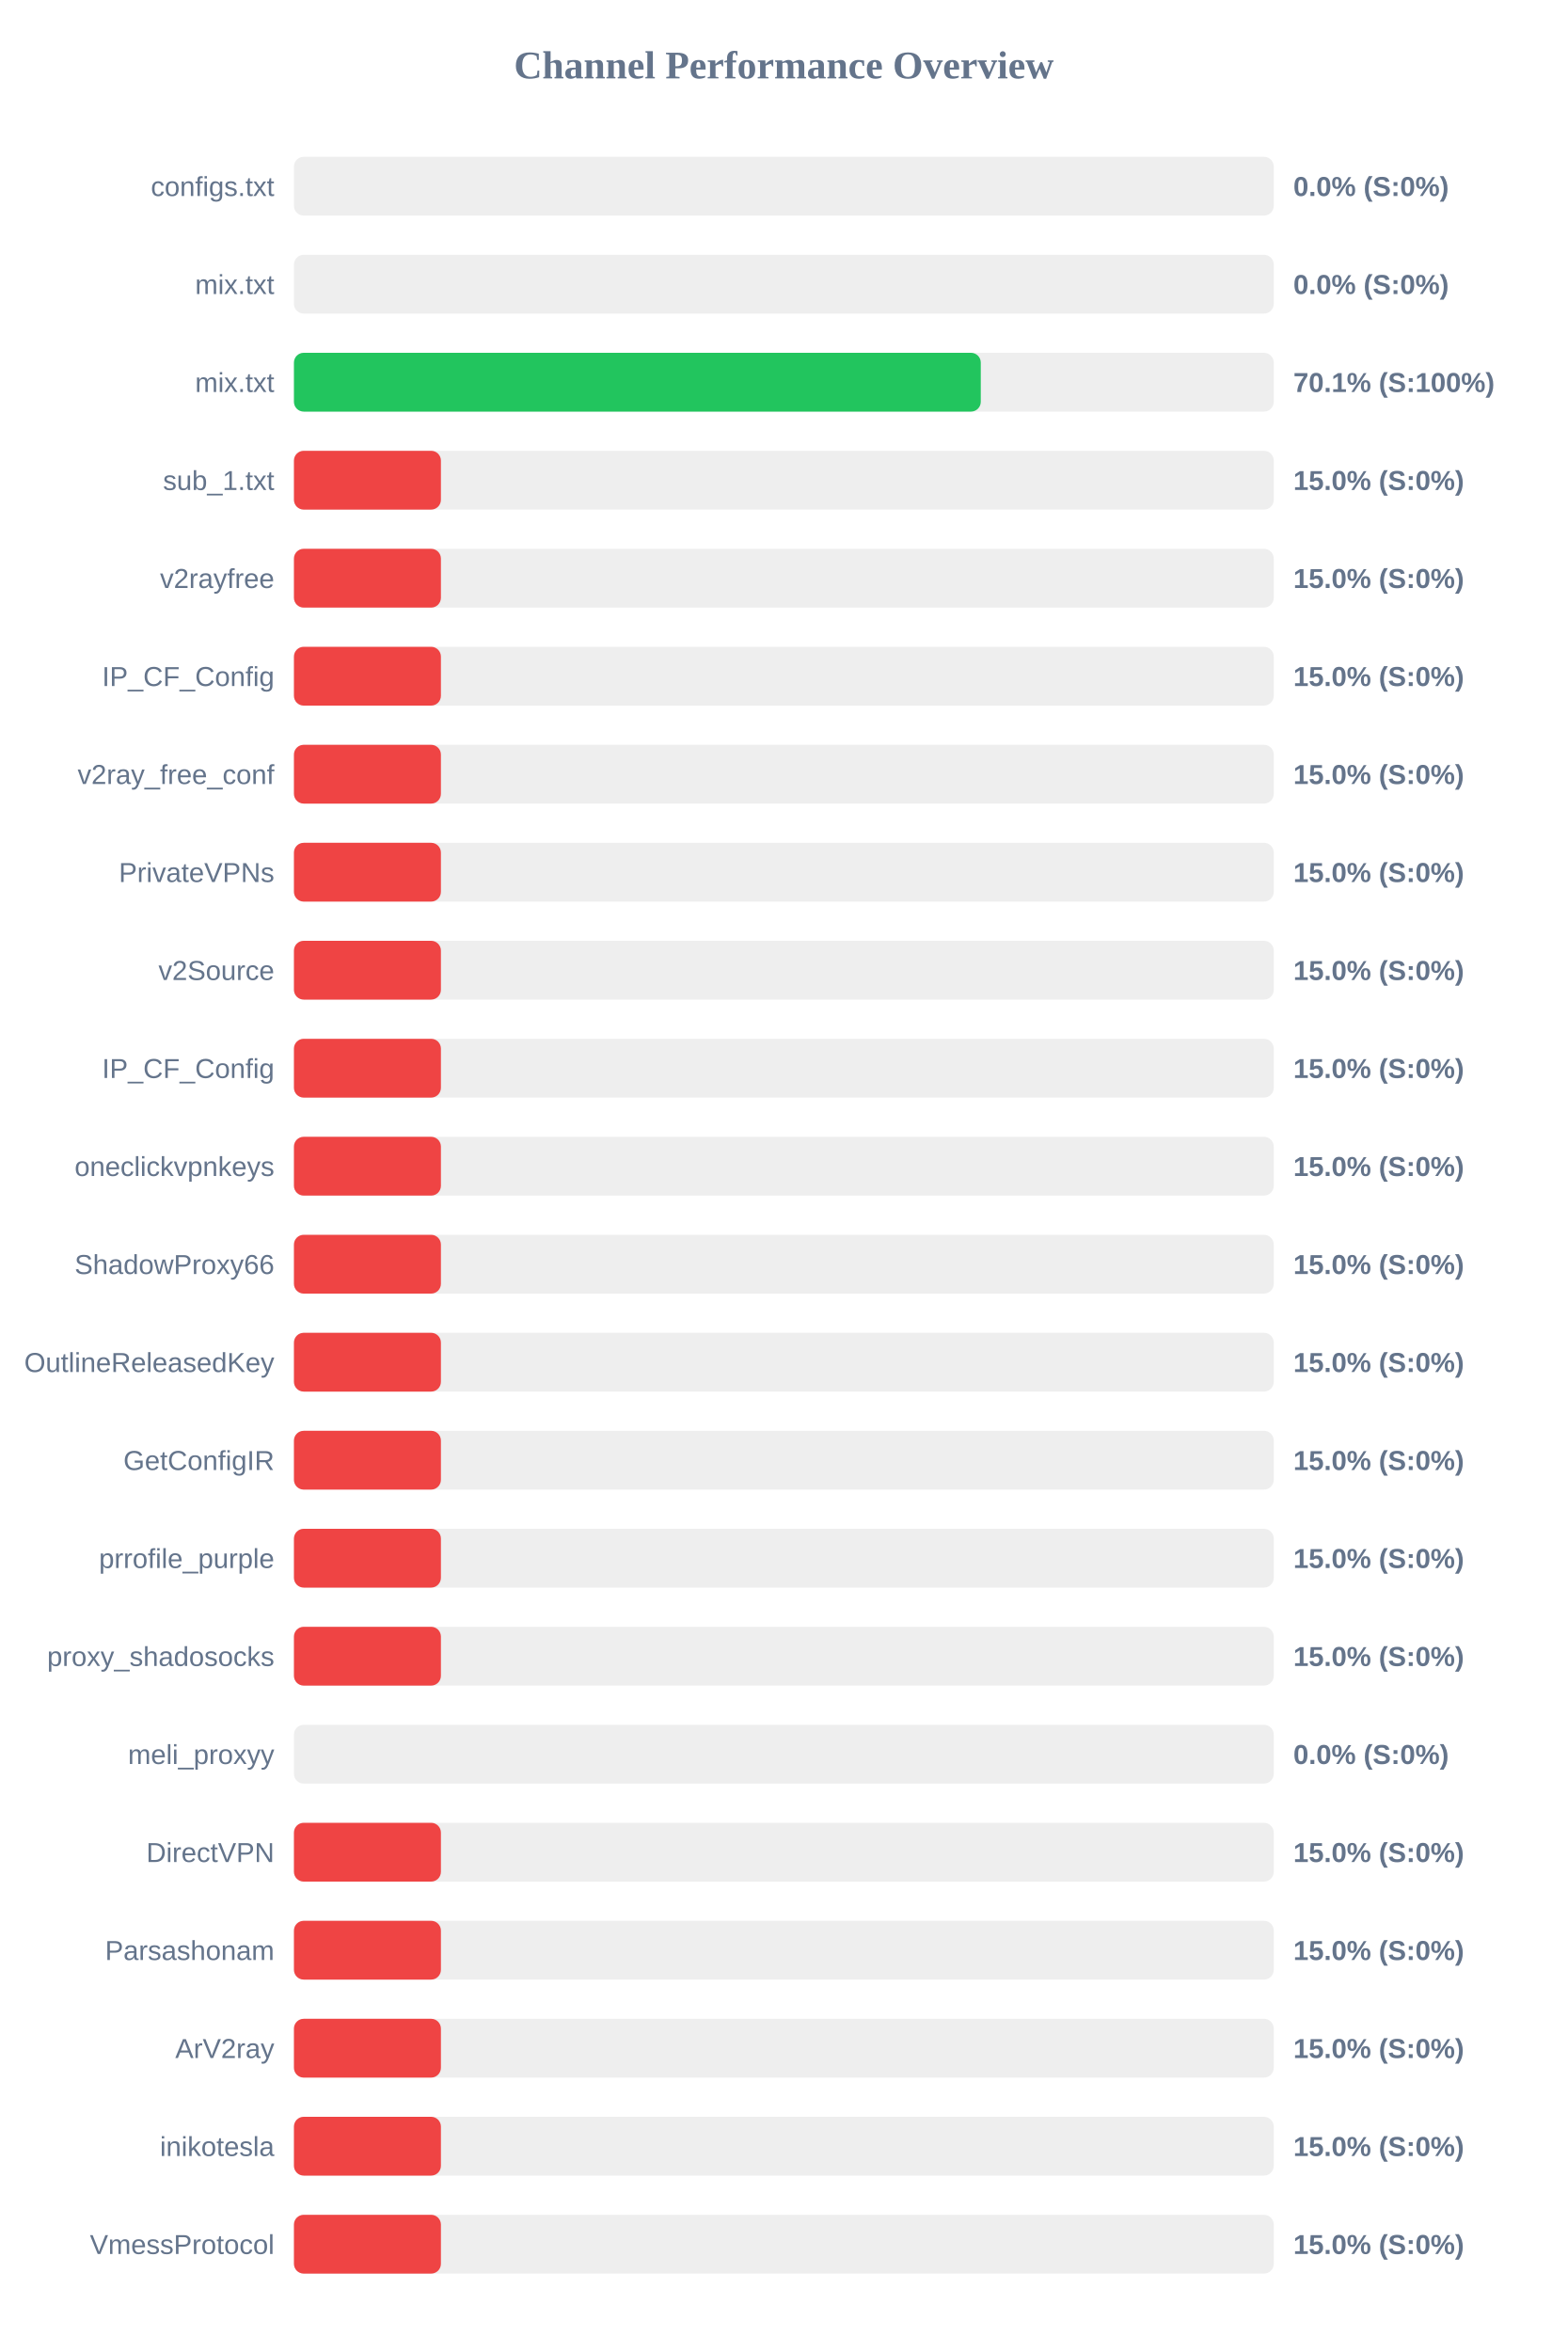
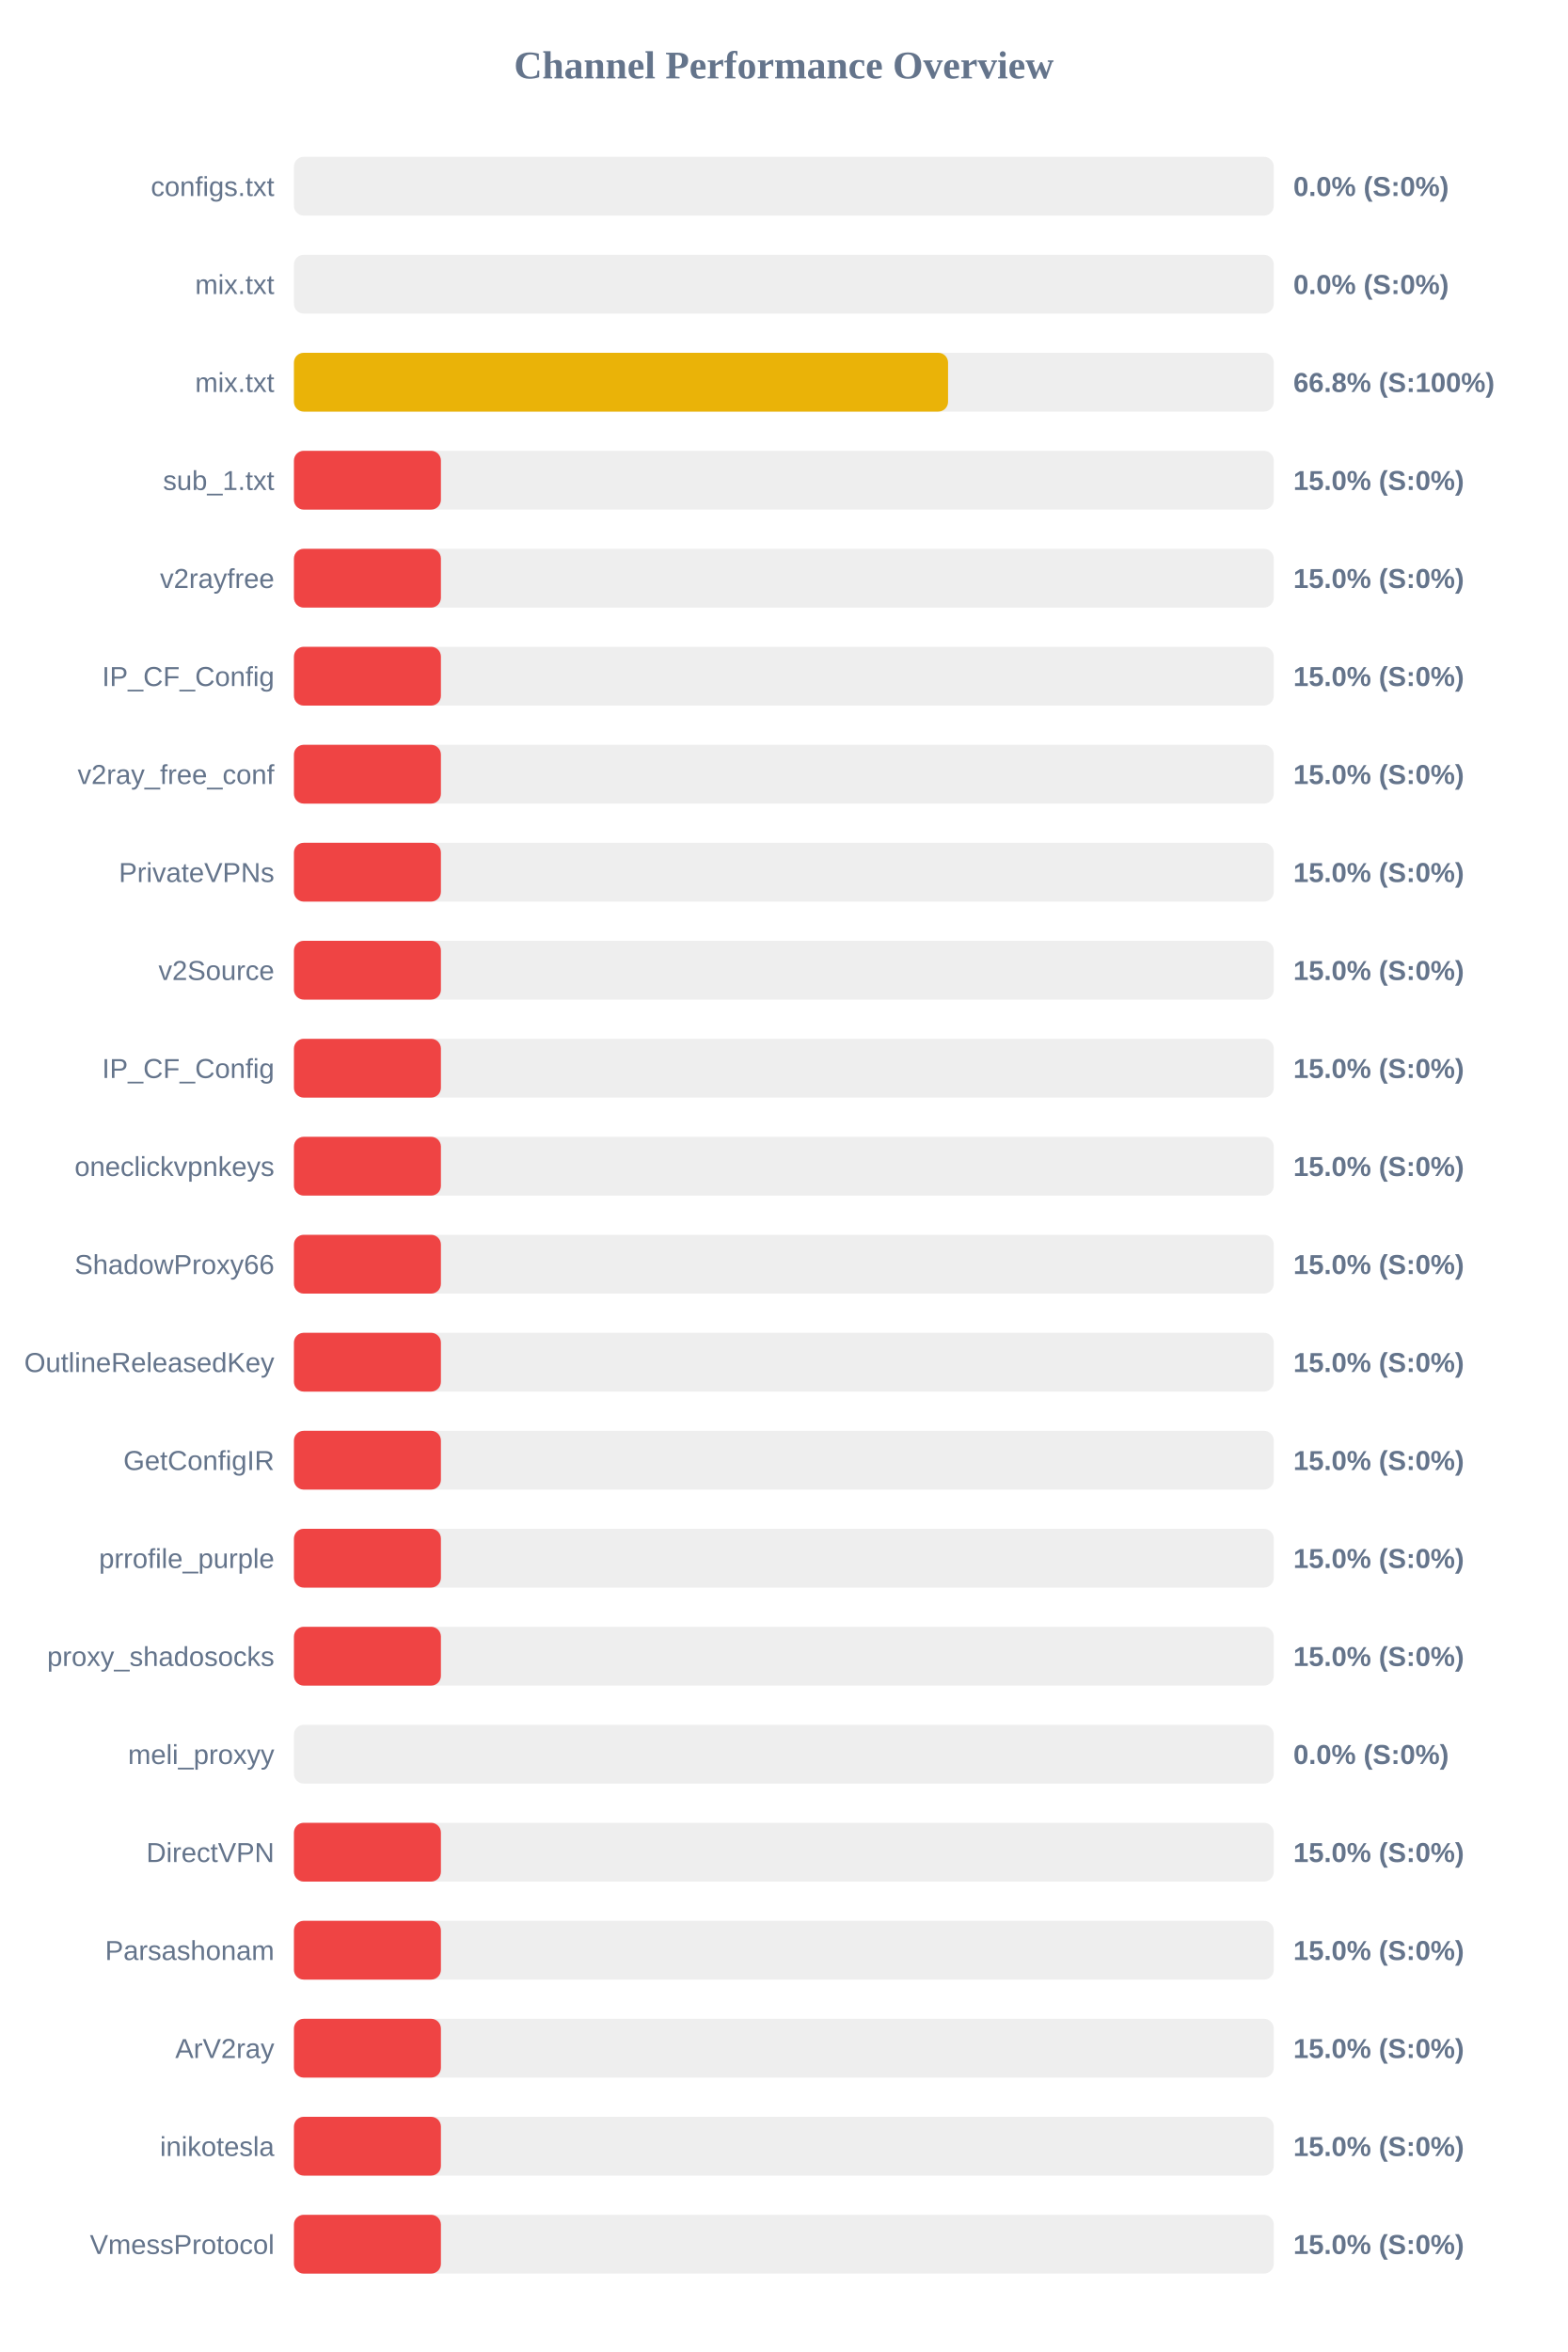
<svg xmlns="http://www.w3.org/2000/svg" width="800" height="1200" version="1.1">
  <style>
        .row { font: 14px Arial; fill: #64748b; }
        .score { font: bold 14px Arial; fill: #64748b; }
    </style>
  <text x="400" y="40" text-anchor="middle" font-size="20px" font-weight="bold" fill="#64748b">Channel Performance Overview</text>
  <rect x="150" y="80" width="500" height="30" fill="#eee" rx="5" />
  <rect x="150" y="80" width="0.0" height="30" fill="#ef4444" rx="5" />
  <text x="140" y="100" text-anchor="end" class="row">configs.txt</text>
  <text x="660" y="100" text-anchor="start" class="score">0.0% (S:0%)</text>
  <rect x="150" y="130" width="500" height="30" fill="#eee" rx="5" />
  <rect x="150" y="130" width="0.0" height="30" fill="#ef4444" rx="5" />
  <text x="140" y="150" text-anchor="end" class="row">mix.txt</text>
  <text x="660" y="150" text-anchor="start" class="score">0.0% (S:0%)</text>
  <rect x="150" y="180" width="500" height="30" fill="#eee" rx="5" />
-   <rect x="150" y="180" width="350.5" height="30" fill="#22c55e" rx="5" />
+   <rect x="150" y="180" width="333.8" height="30" fill="#eab308" rx="5" />
  <text x="140" y="200" text-anchor="end" class="row">mix.txt</text>
-   <text x="660" y="200" text-anchor="start" class="score">70.1% (S:100%)</text>
+   <text x="660" y="200" text-anchor="start" class="score">66.8% (S:100%)</text>
  <rect x="150" y="230" width="500" height="30" fill="#eee" rx="5" />
  <rect x="150" y="230" width="75.0" height="30" fill="#ef4444" rx="5" />
  <text x="140" y="250" text-anchor="end" class="row">sub_1.txt</text>
  <text x="660" y="250" text-anchor="start" class="score">15.0% (S:0%)</text>
  <rect x="150" y="280" width="500" height="30" fill="#eee" rx="5" />
  <rect x="150" y="280" width="75.0" height="30" fill="#ef4444" rx="5" />
  <text x="140" y="300" text-anchor="end" class="row">v2rayfree</text>
  <text x="660" y="300" text-anchor="start" class="score">15.0% (S:0%)</text>
  <rect x="150" y="330" width="500" height="30" fill="#eee" rx="5" />
  <rect x="150" y="330" width="75.0" height="30" fill="#ef4444" rx="5" />
  <text x="140" y="350" text-anchor="end" class="row">IP_CF_Config</text>
  <text x="660" y="350" text-anchor="start" class="score">15.0% (S:0%)</text>
  <rect x="150" y="380" width="500" height="30" fill="#eee" rx="5" />
  <rect x="150" y="380" width="75.0" height="30" fill="#ef4444" rx="5" />
  <text x="140" y="400" text-anchor="end" class="row">v2ray_free_conf</text>
  <text x="660" y="400" text-anchor="start" class="score">15.0% (S:0%)</text>
  <rect x="150" y="430" width="500" height="30" fill="#eee" rx="5" />
  <rect x="150" y="430" width="75.0" height="30" fill="#ef4444" rx="5" />
  <text x="140" y="450" text-anchor="end" class="row">PrivateVPNs</text>
  <text x="660" y="450" text-anchor="start" class="score">15.0% (S:0%)</text>
  <rect x="150" y="480" width="500" height="30" fill="#eee" rx="5" />
  <rect x="150" y="480" width="75.0" height="30" fill="#ef4444" rx="5" />
  <text x="140" y="500" text-anchor="end" class="row">v2Source</text>
  <text x="660" y="500" text-anchor="start" class="score">15.0% (S:0%)</text>
  <rect x="150" y="530" width="500" height="30" fill="#eee" rx="5" />
  <rect x="150" y="530" width="75.0" height="30" fill="#ef4444" rx="5" />
  <text x="140" y="550" text-anchor="end" class="row">IP_CF_Config</text>
  <text x="660" y="550" text-anchor="start" class="score">15.0% (S:0%)</text>
  <rect x="150" y="580" width="500" height="30" fill="#eee" rx="5" />
  <rect x="150" y="580" width="75.0" height="30" fill="#ef4444" rx="5" />
  <text x="140" y="600" text-anchor="end" class="row">oneclickvpnkeys</text>
  <text x="660" y="600" text-anchor="start" class="score">15.0% (S:0%)</text>
  <rect x="150" y="630" width="500" height="30" fill="#eee" rx="5" />
  <rect x="150" y="630" width="75.0" height="30" fill="#ef4444" rx="5" />
  <text x="140" y="650" text-anchor="end" class="row">ShadowProxy66</text>
  <text x="660" y="650" text-anchor="start" class="score">15.0% (S:0%)</text>
  <rect x="150" y="680" width="500" height="30" fill="#eee" rx="5" />
  <rect x="150" y="680" width="75.0" height="30" fill="#ef4444" rx="5" />
  <text x="140" y="700" text-anchor="end" class="row">OutlineReleasedKey</text>
  <text x="660" y="700" text-anchor="start" class="score">15.0% (S:0%)</text>
  <rect x="150" y="730" width="500" height="30" fill="#eee" rx="5" />
  <rect x="150" y="730" width="75.0" height="30" fill="#ef4444" rx="5" />
  <text x="140" y="750" text-anchor="end" class="row">GetConfigIR</text>
  <text x="660" y="750" text-anchor="start" class="score">15.0% (S:0%)</text>
  <rect x="150" y="780" width="500" height="30" fill="#eee" rx="5" />
  <rect x="150" y="780" width="75.0" height="30" fill="#ef4444" rx="5" />
  <text x="140" y="800" text-anchor="end" class="row">prrofile_purple</text>
  <text x="660" y="800" text-anchor="start" class="score">15.0% (S:0%)</text>
  <rect x="150" y="830" width="500" height="30" fill="#eee" rx="5" />
  <rect x="150" y="830" width="75.0" height="30" fill="#ef4444" rx="5" />
  <text x="140" y="850" text-anchor="end" class="row">proxy_shadosocks</text>
  <text x="660" y="850" text-anchor="start" class="score">15.0% (S:0%)</text>
  <rect x="150" y="880" width="500" height="30" fill="#eee" rx="5" />
  <rect x="150" y="880" width="0.0" height="30" fill="#ef4444" rx="5" />
  <text x="140" y="900" text-anchor="end" class="row">meli_proxyy</text>
  <text x="660" y="900" text-anchor="start" class="score">0.0% (S:0%)</text>
  <rect x="150" y="930" width="500" height="30" fill="#eee" rx="5" />
  <rect x="150" y="930" width="75.0" height="30" fill="#ef4444" rx="5" />
  <text x="140" y="950" text-anchor="end" class="row">DirectVPN</text>
  <text x="660" y="950" text-anchor="start" class="score">15.0% (S:0%)</text>
  <rect x="150" y="980" width="500" height="30" fill="#eee" rx="5" />
  <rect x="150" y="980" width="75.0" height="30" fill="#ef4444" rx="5" />
  <text x="140" y="1000" text-anchor="end" class="row">Parsashonam</text>
  <text x="660" y="1000" text-anchor="start" class="score">15.0% (S:0%)</text>
  <rect x="150" y="1030" width="500" height="30" fill="#eee" rx="5" />
  <rect x="150" y="1030" width="75.0" height="30" fill="#ef4444" rx="5" />
  <text x="140" y="1050" text-anchor="end" class="row">ArV2ray</text>
  <text x="660" y="1050" text-anchor="start" class="score">15.0% (S:0%)</text>
  <rect x="150" y="1080" width="500" height="30" fill="#eee" rx="5" />
  <rect x="150" y="1080" width="75.0" height="30" fill="#ef4444" rx="5" />
  <text x="140" y="1100" text-anchor="end" class="row">inikotesla</text>
  <text x="660" y="1100" text-anchor="start" class="score">15.0% (S:0%)</text>
  <rect x="150" y="1130" width="500" height="30" fill="#eee" rx="5" />
  <rect x="150" y="1130" width="75.0" height="30" fill="#ef4444" rx="5" />
  <text x="140" y="1150" text-anchor="end" class="row">VmessProtocol</text>
  <text x="660" y="1150" text-anchor="start" class="score">15.0% (S:0%)</text>
</svg>
